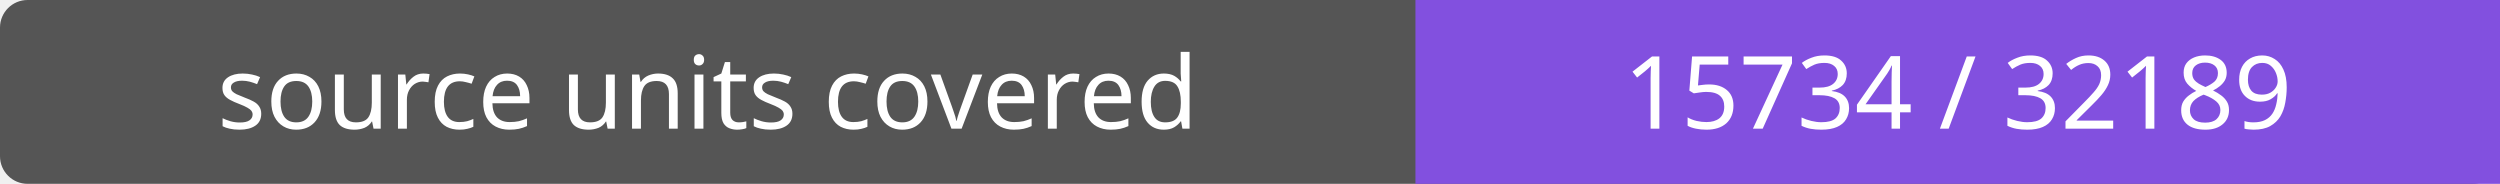
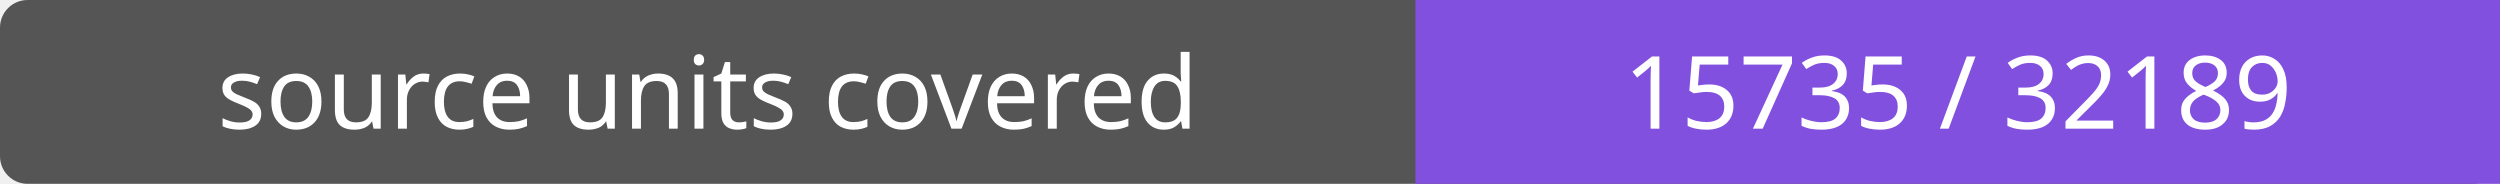
- <svg xmlns="http://www.w3.org/2000/svg" width="272" height="20" role="img" aria-label="source units covered: 15734 / 32189">
+ <svg xmlns="http://www.w3.org/2000/svg" width="272" height="20" role="img" aria-label="source units covered: 15735 / 32189">
  <rect width="272" height="20" rx="3" fill="#555" />
  <path fill="#8250df" d="M154 0h118v20H154z" />
  <g fill="#fff" text-anchor="middle" font-family="Verdana,sans-serif" font-size="11">
    <text x="77.0" y="14">source units covered</text>
-     <text x="213.0" y="14">15734 / 32189</text>
+     <text x="213.0" y="14">15735 / 32189</text>
  </g>
</svg>
